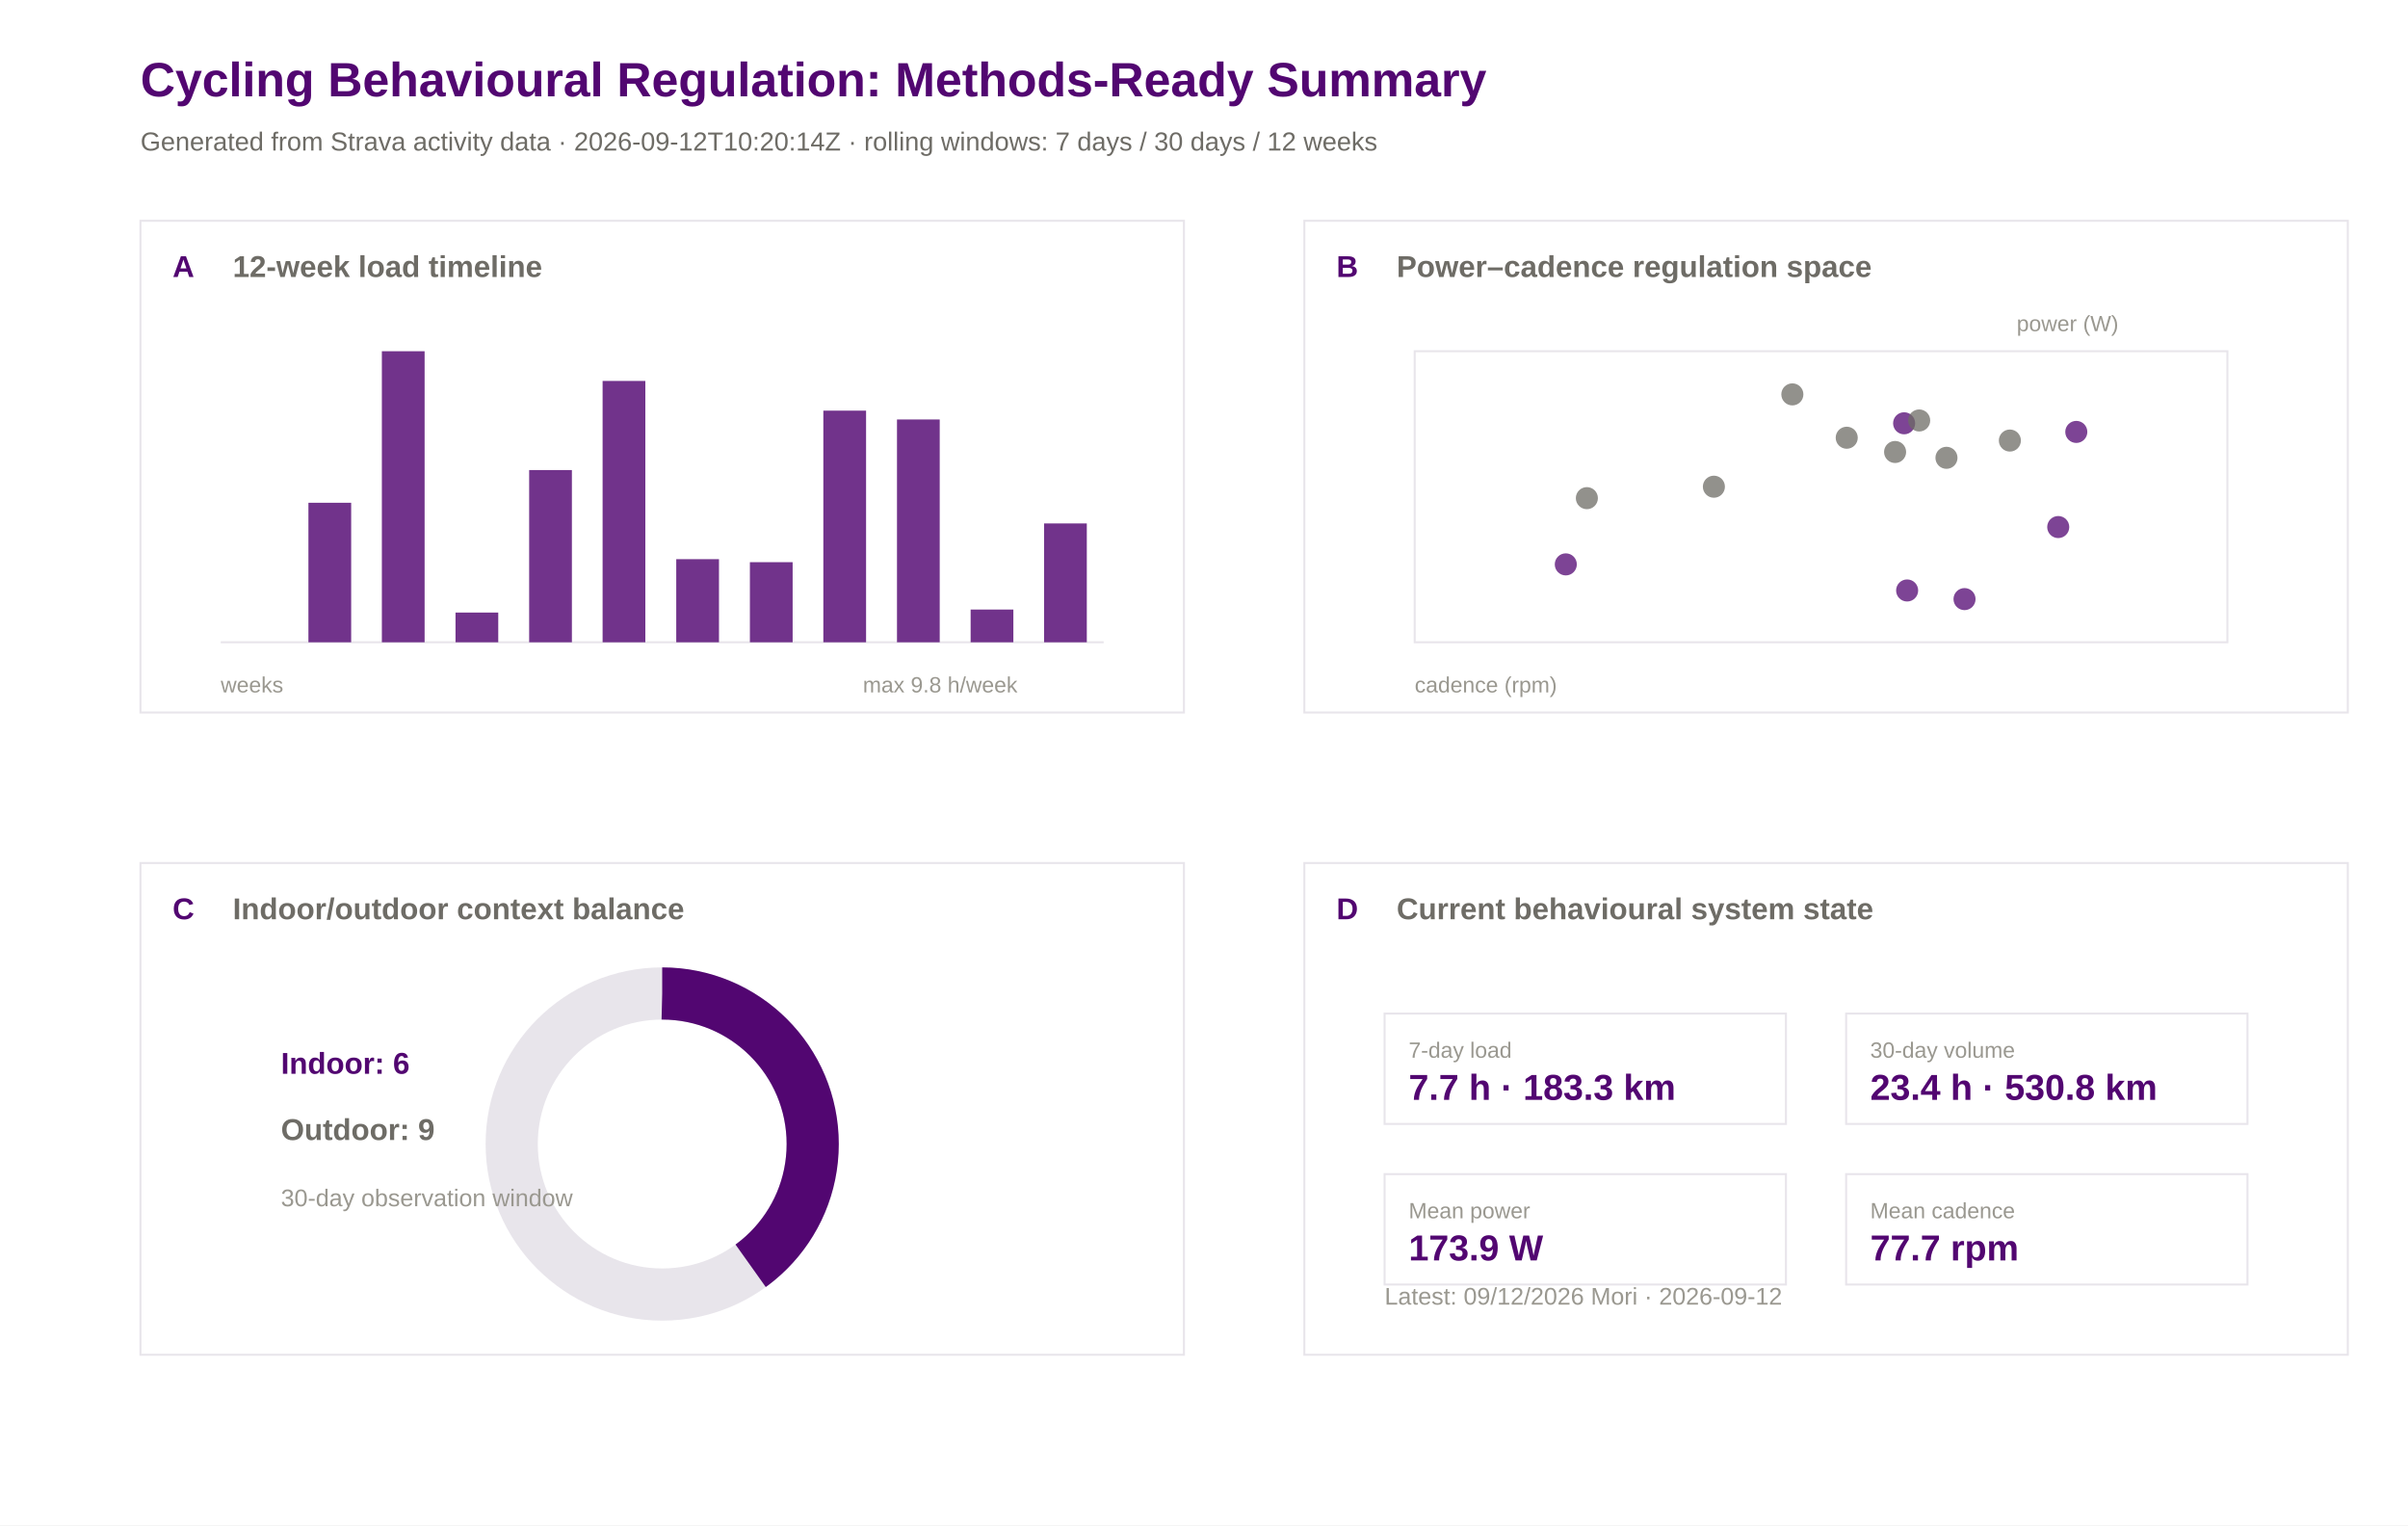
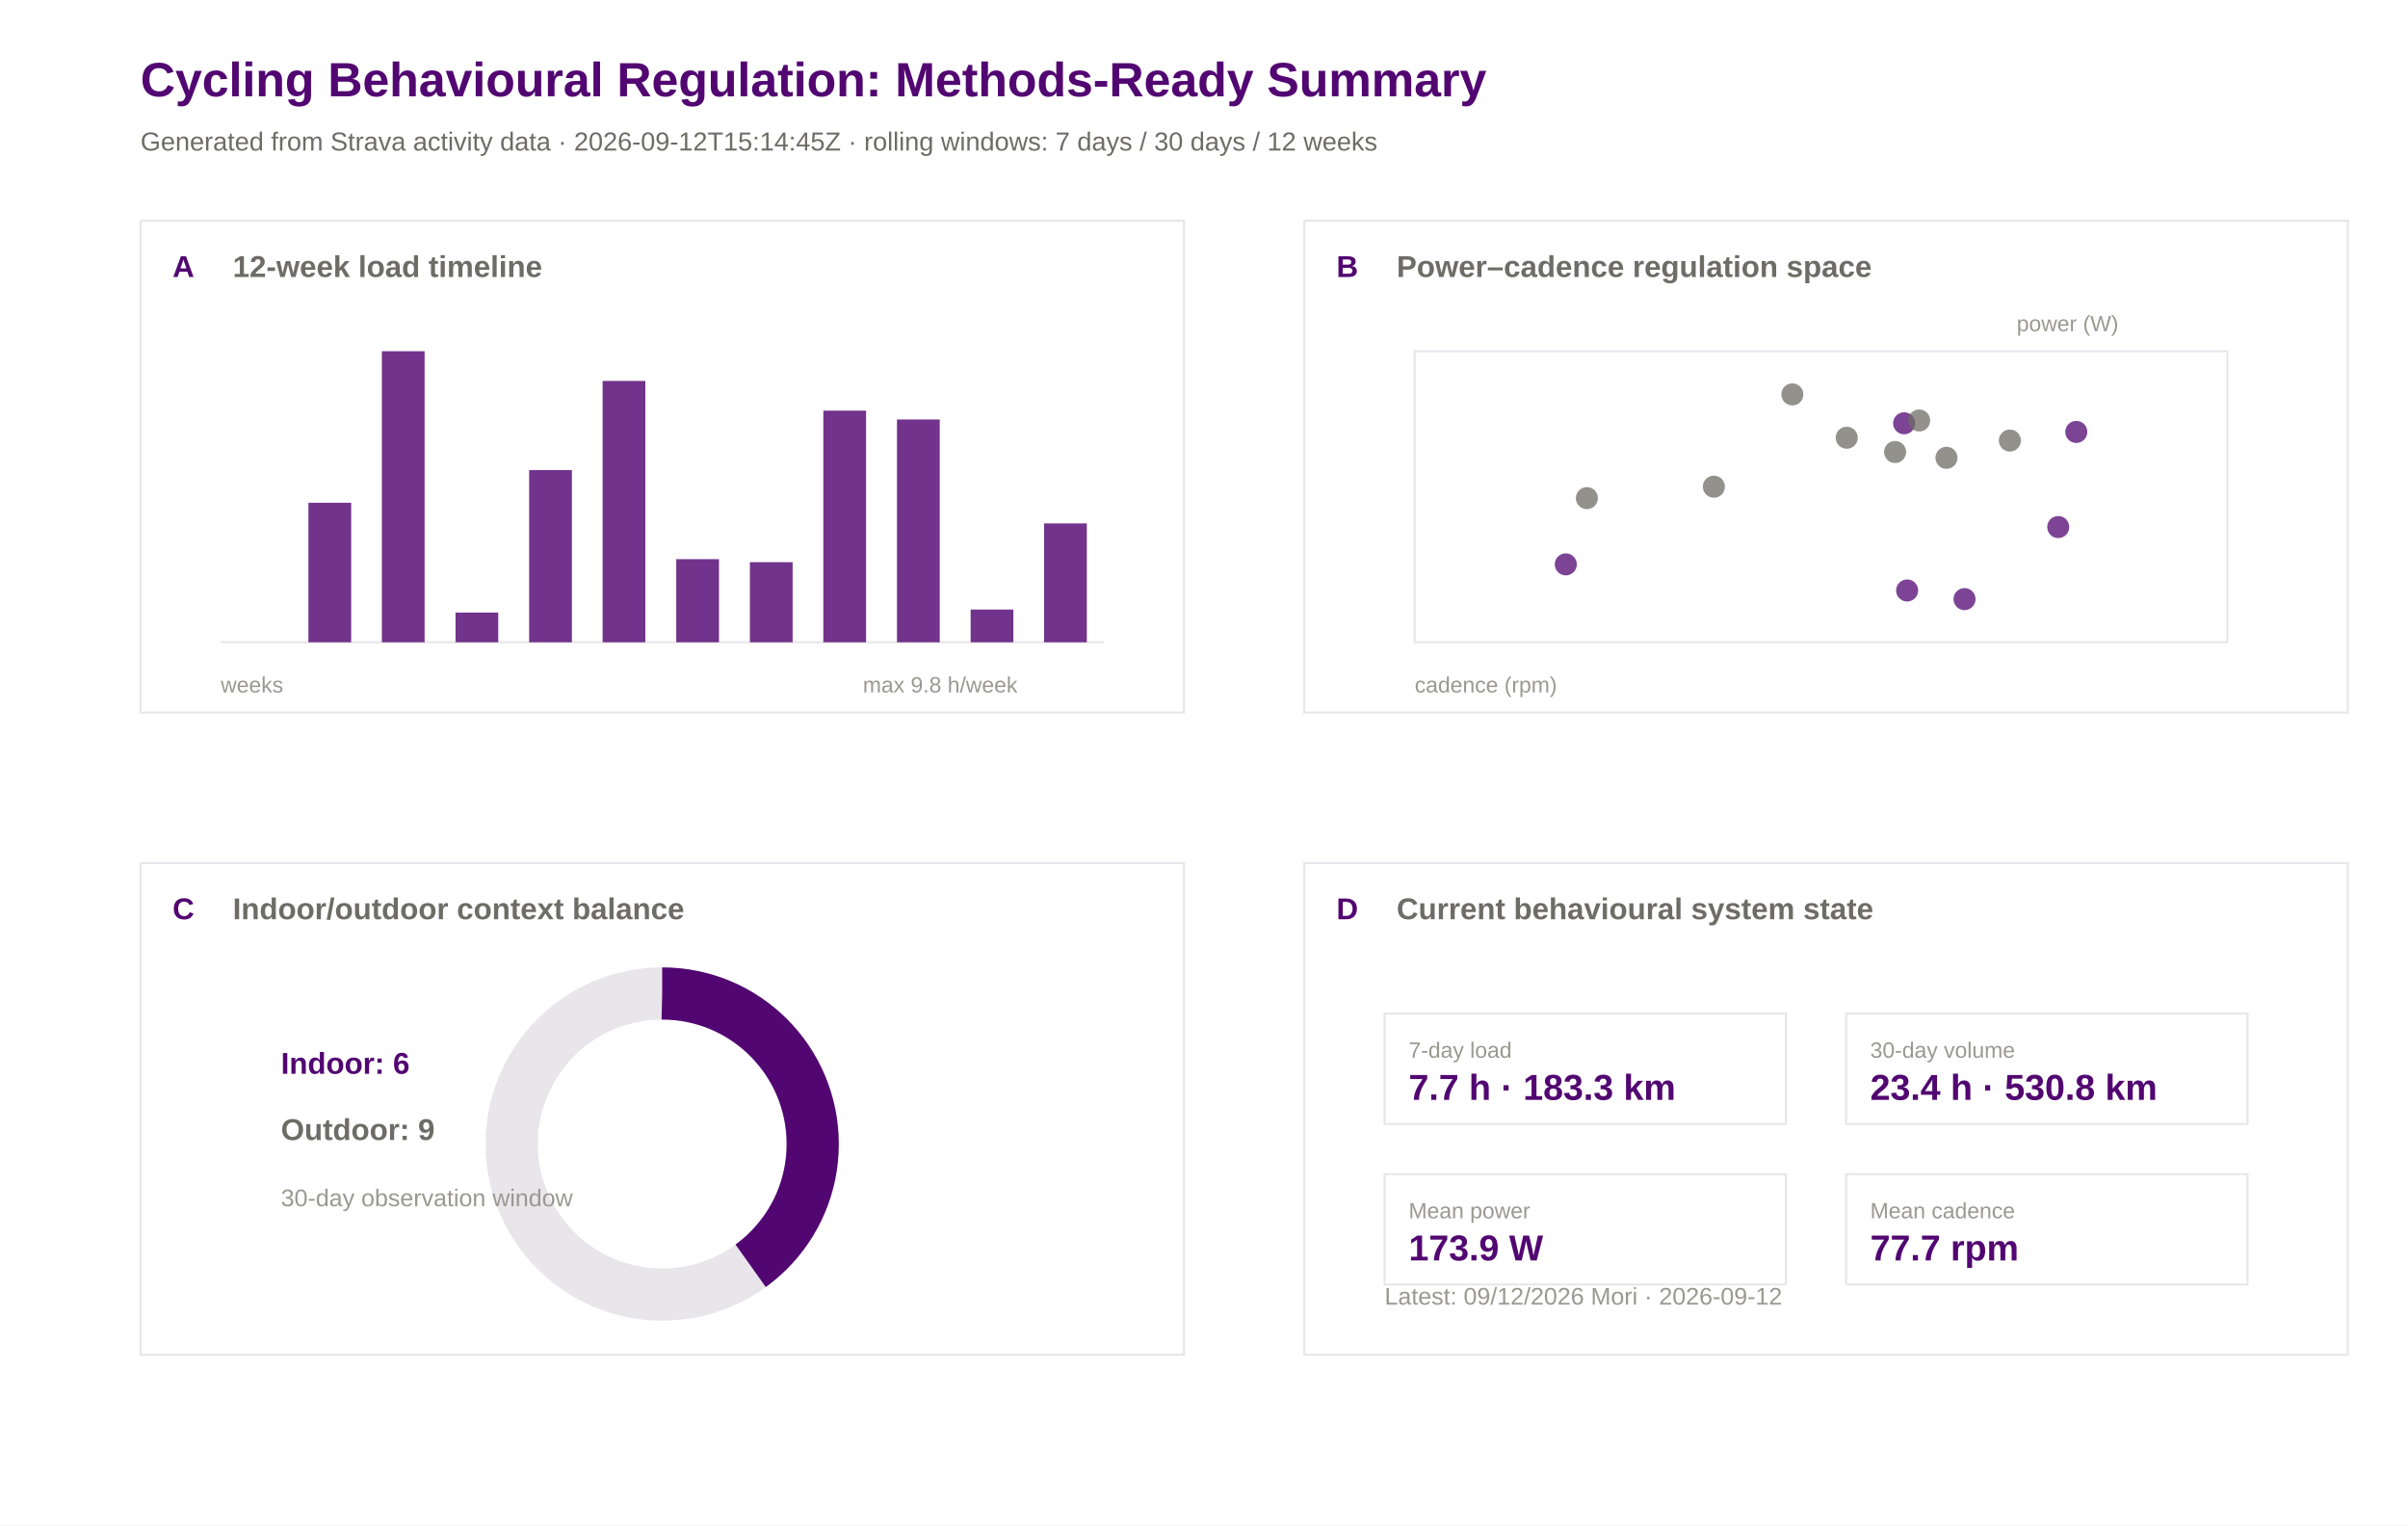
<svg xmlns="http://www.w3.org/2000/svg" width="1200" height="760" viewBox="0 0 1200 760">
  <rect width="100%" height="100%" fill="#ffffff" />
  <text x="70.0" y="48.0" font-family="Arial" font-size="24" font-weight="600" fill="#520671">Cycling Behavioural Regulation: Methods-Ready Summary</text>
-   <text x="70.0" y="75.0" font-family="Arial" font-size="13" font-weight="400" fill="#6e6c66">Generated from Strava activity data · 2026-09-12T10:20:14Z · rolling windows: 7 days / 30 days / 12 weeks</text>
+   <text x="70.0" y="75.0" font-family="Arial" font-size="13" font-weight="400" fill="#6e6c66">Generated from Strava activity data · 2026-09-12T15:14:45Z · rolling windows: 7 days / 30 days / 12 weeks</text>
  <rect x="70" y="110" width="520" height="245" fill="#ffffff" stroke="#e8e5eb" stroke-width="1" />
  <text x="86.0" y="138.0" font-family="Arial" font-size="15" font-weight="600" fill="#520671">A</text>
  <text x="116.0" y="138.0" font-family="Arial" font-size="15" font-weight="600" fill="#6e6c66">12-week load timeline</text>
  <rect x="650" y="110" width="520" height="245" fill="#ffffff" stroke="#e8e5eb" stroke-width="1" />
  <text x="666.0" y="138.0" font-family="Arial" font-size="15" font-weight="600" fill="#520671">B</text>
  <text x="696.0" y="138.0" font-family="Arial" font-size="15" font-weight="600" fill="#6e6c66">Power–cadence regulation space</text>
  <rect x="70" y="430" width="520" height="245" fill="#ffffff" stroke="#e8e5eb" stroke-width="1" />
  <text x="86.0" y="458.0" font-family="Arial" font-size="15" font-weight="600" fill="#520671">C</text>
  <text x="116.0" y="458.0" font-family="Arial" font-size="15" font-weight="600" fill="#6e6c66">Indoor/outdoor context balance</text>
  <rect x="650" y="430" width="520" height="245" fill="#ffffff" stroke="#e8e5eb" stroke-width="1" />
  <text x="666.0" y="458.0" font-family="Arial" font-size="15" font-weight="600" fill="#520671">D</text>
  <text x="696.0" y="458.0" font-family="Arial" font-size="15" font-weight="600" fill="#6e6c66">Current behavioural system state</text>
  <line x1="110" y1="320" x2="550" y2="320" stroke="#e8e5eb" />
  <rect x="117.0" y="320.0" width="21.3" height="0.0" fill="#520671" opacity="0.82" />
  <rect x="153.7" y="250.5" width="21.3" height="69.5" fill="#520671" opacity="0.82" />
  <rect x="190.3" y="175.0" width="21.3" height="145.0" fill="#520671" opacity="0.82" />
  <rect x="227.0" y="305.2" width="21.3" height="14.8" fill="#520671" opacity="0.82" />
  <rect x="263.7" y="234.2" width="21.3" height="85.8" fill="#520671" opacity="0.82" />
  <rect x="300.3" y="189.8" width="21.3" height="130.2" fill="#520671" opacity="0.82" />
  <rect x="337.0" y="278.6" width="21.3" height="41.4" fill="#520671" opacity="0.82" />
  <rect x="373.7" y="280.1" width="21.3" height="39.9" fill="#520671" opacity="0.82" />
  <rect x="410.3" y="204.6" width="21.3" height="115.4" fill="#520671" opacity="0.82" />
  <rect x="447.0" y="209.0" width="21.3" height="111.0" fill="#520671" opacity="0.82" />
  <rect x="483.7" y="303.7" width="21.3" height="16.3" fill="#520671" opacity="0.82" />
  <rect x="520.3" y="260.8" width="21.3" height="59.2" fill="#520671" opacity="0.82" />
  <text x="110.0" y="345.0" font-family="Arial" font-size="11" font-weight="400" fill="#9a9890">weeks</text>
  <text x="430.0" y="345.0" font-family="Arial" font-size="11" font-weight="400" fill="#9a9890">max 9.8 h/week</text>
  <rect x="705" y="175" width="405" height="145" fill="#ffffff" stroke="#e8e5eb" />
  <circle cx="1034.7" cy="215.2" r="5.5" fill="#520671" opacity="0.75" />
  <circle cx="920.3" cy="218.1" r="5.5" fill="#6e6c66" opacity="0.75" />
  <circle cx="893.2" cy="196.5" r="5.5" fill="#6e6c66" opacity="0.75" />
  <circle cx="780.3" cy="281.2" r="5.5" fill="#520671" opacity="0.75" />
  <circle cx="948.9" cy="210.9" r="5.5" fill="#520671" opacity="0.75" />
  <circle cx="944.4" cy="225.2" r="5.5" fill="#6e6c66" opacity="0.75" />
  <circle cx="854.1" cy="242.5" r="5.5" fill="#6e6c66" opacity="0.75" />
  <circle cx="956.4" cy="209.5" r="5.5" fill="#6e6c66" opacity="0.75" />
  <circle cx="1025.7" cy="262.6" r="5.5" fill="#520671" opacity="0.75" />
  <circle cx="950.4" cy="294.2" r="5.5" fill="#520671" opacity="0.75" />
  <circle cx="970.0" cy="228.1" r="5.5" fill="#6e6c66" opacity="0.75" />
  <circle cx="1001.6" cy="219.5" r="5.5" fill="#6e6c66" opacity="0.75" />
  <circle cx="979.0" cy="298.5" r="5.5" fill="#520671" opacity="0.75" />
  <circle cx="790.8" cy="248.2" r="5.5" fill="#6e6c66" opacity="0.75" />
  <text x="705.0" y="345.0" font-family="Arial" font-size="11" font-weight="400" fill="#9a9890">cadence (rpm)</text>
  <text x="1005.0" y="165.0" font-family="Arial" font-size="11" font-weight="400" fill="#9a9890">power (W)</text>
  <circle cx="330" cy="570" r="75" fill="none" stroke="#e8e5eb" stroke-width="26" />
  <circle cx="330" cy="570" r="75" fill="none" stroke="#520671" stroke-width="26" stroke-dasharray="188.5 471.2" transform="rotate(-90 330 570)" />
  <text x="140.0" y="535.0" font-family="Arial" font-size="15" font-weight="600" fill="#520671">Indoor: 6</text>
  <text x="140.0" y="568.0" font-family="Arial" font-size="15" font-weight="600" fill="#6e6c66">Outdoor: 9</text>
  <text x="140.0" y="601.0" font-family="Arial" font-size="12" font-weight="400" fill="#9a9890">30-day observation window</text>
  <rect x="690" y="505" width="200" height="55" fill="#ffffff" stroke="#e8e5eb" />
  <text x="702.0" y="527.0" font-family="Arial" font-size="11" font-weight="500" fill="#9a9890">7-day load</text>
  <text x="702.0" y="548.0" font-family="Arial" font-size="18" font-weight="600" fill="#520671">7.7 h · 183.3 km</text>
  <rect x="920" y="505" width="200" height="55" fill="#ffffff" stroke="#e8e5eb" />
  <text x="932.0" y="527.0" font-family="Arial" font-size="11" font-weight="500" fill="#9a9890">30-day volume</text>
  <text x="932.0" y="548.0" font-family="Arial" font-size="18" font-weight="600" fill="#520671">23.4 h · 530.8 km</text>
  <rect x="690" y="585" width="200" height="55" fill="#ffffff" stroke="#e8e5eb" />
  <text x="702.0" y="607.0" font-family="Arial" font-size="11" font-weight="500" fill="#9a9890">Mean power</text>
  <text x="702.0" y="628.0" font-family="Arial" font-size="18" font-weight="600" fill="#520671">173.9 W</text>
  <rect x="920" y="585" width="200" height="55" fill="#ffffff" stroke="#e8e5eb" />
  <text x="932.0" y="607.0" font-family="Arial" font-size="11" font-weight="500" fill="#9a9890">Mean cadence</text>
  <text x="932.0" y="628.0" font-family="Arial" font-size="18" font-weight="600" fill="#520671">77.7 rpm</text>
  <text x="690.0" y="650.0" font-family="Arial" font-size="12" font-weight="400" fill="#9a9890">Latest: 09/12/2026 Mori · 2026-09-12</text>
</svg>
